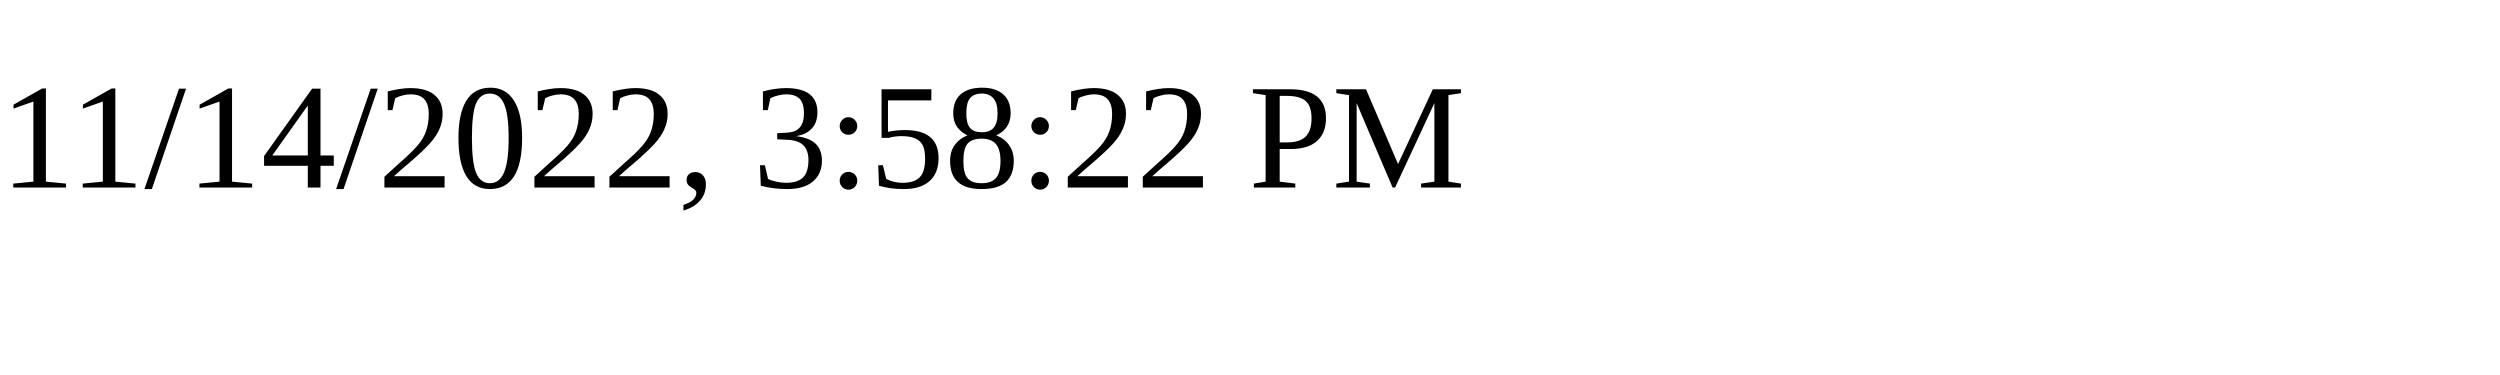
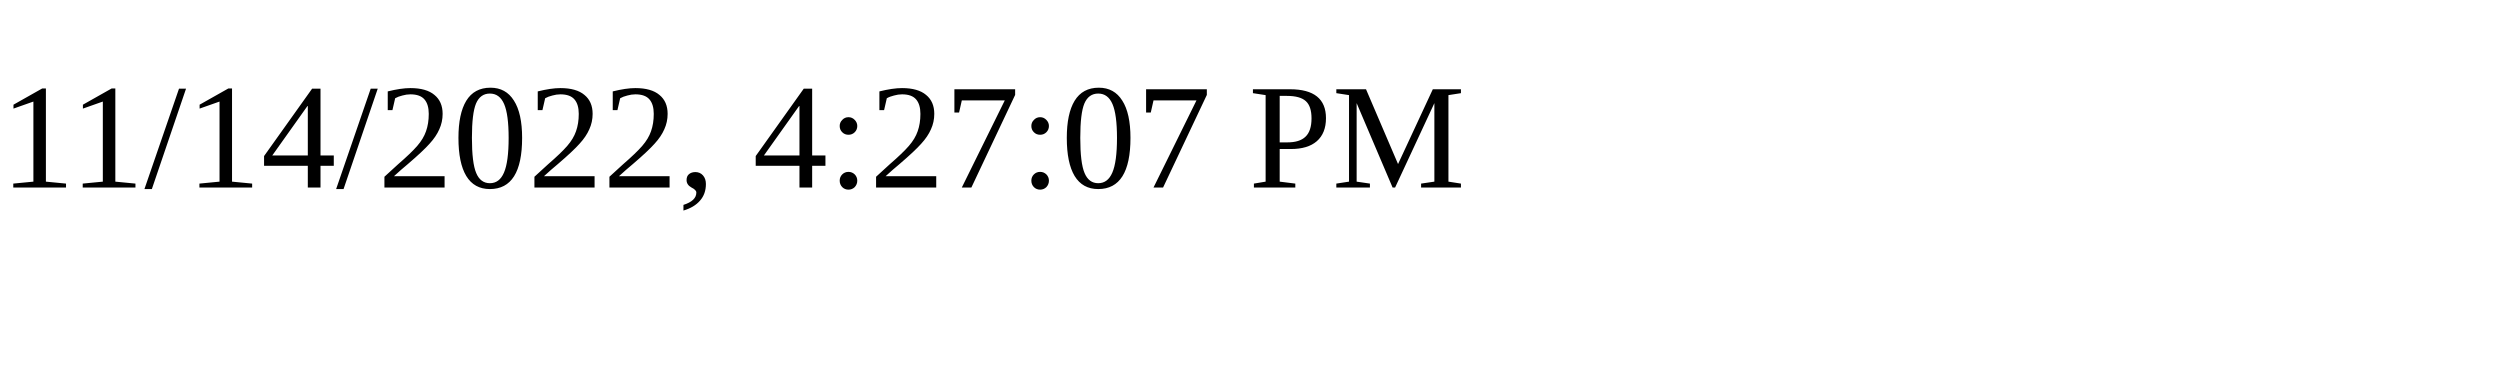
<svg xmlns="http://www.w3.org/2000/svg" height="30" width="200">
-   <text x="0" y="15">11/14/2022, 3:58:22 PM</text>
+   <text x="0" y="15">11/14/2022, 4:27:07 PM</text>
</svg>
